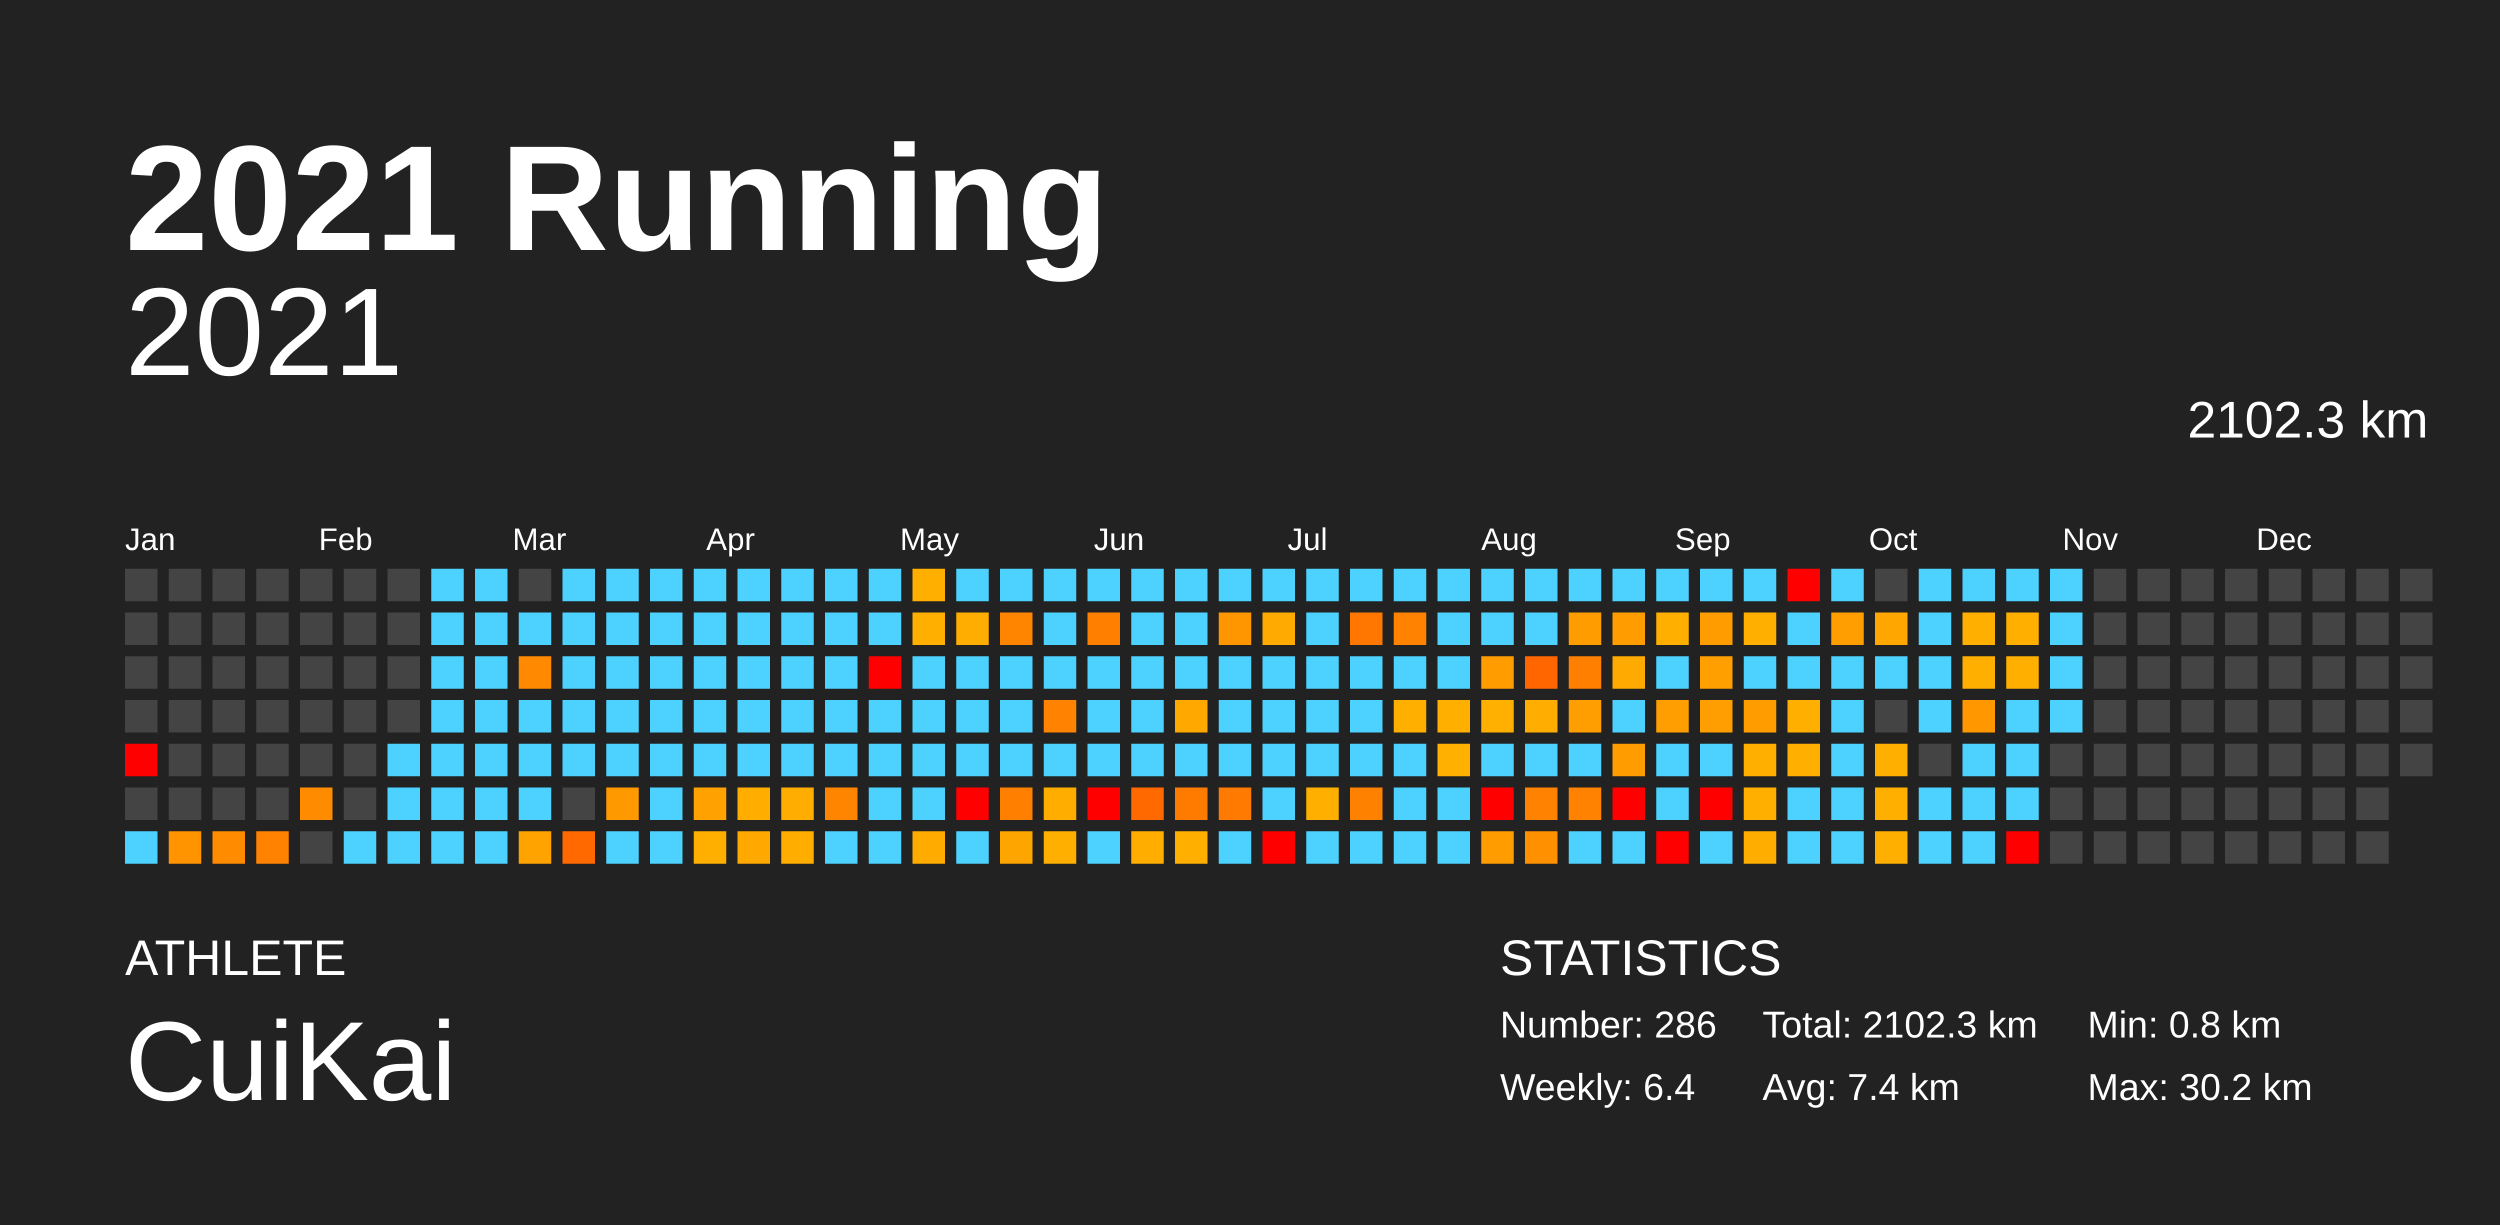
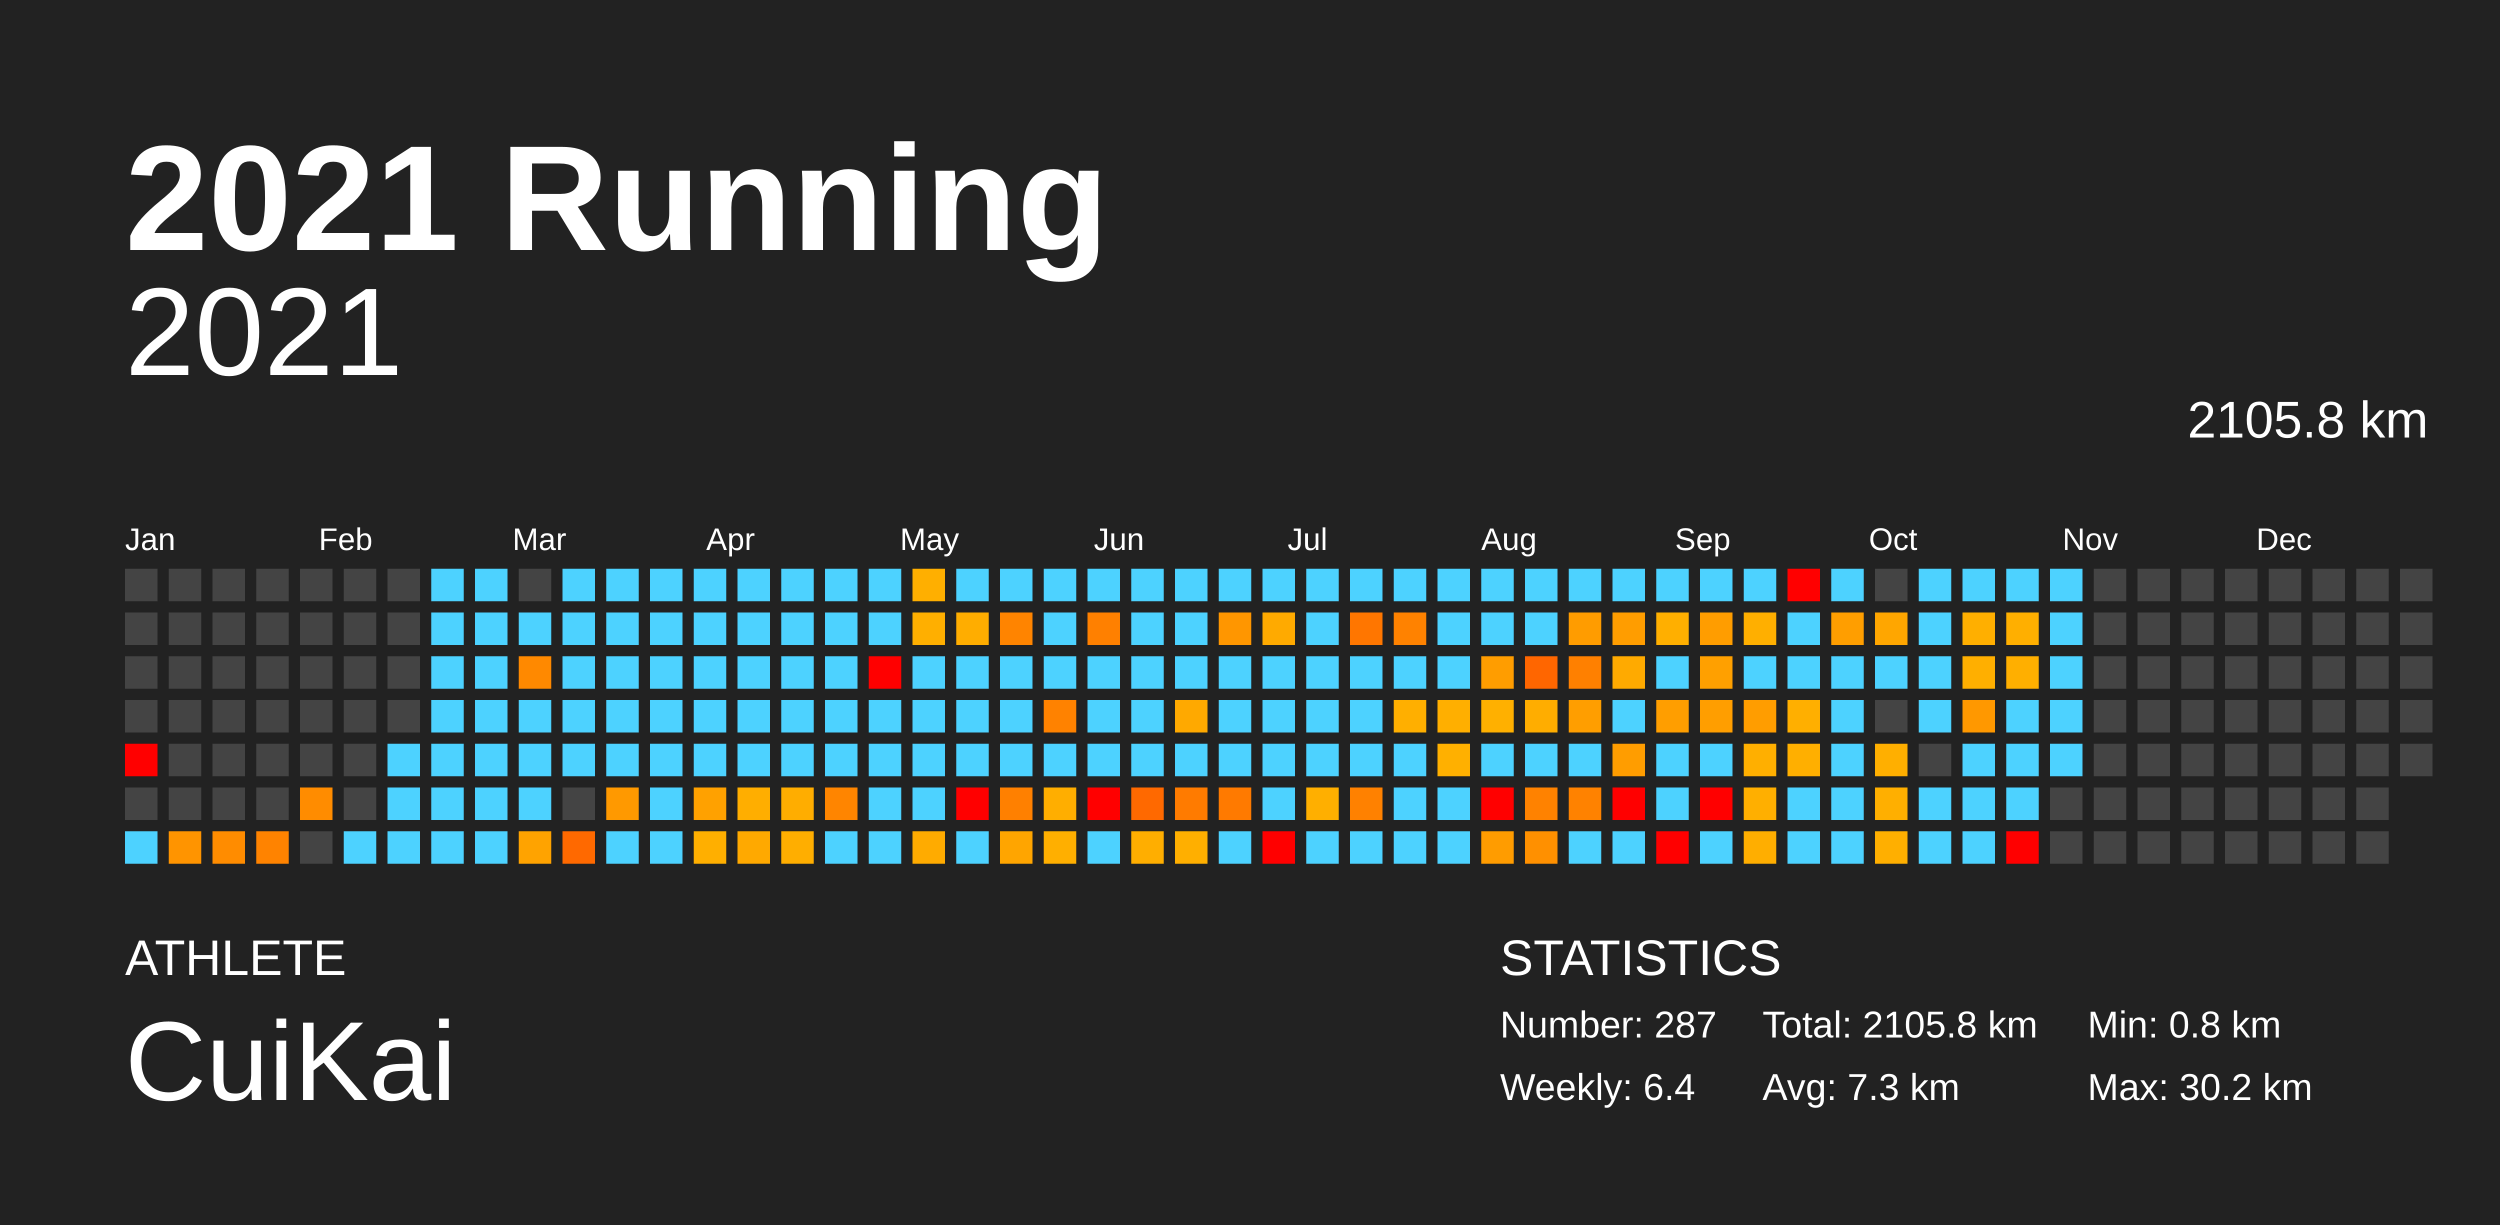
<svg xmlns="http://www.w3.org/2000/svg" baseProfile="full" height="98mm" version="1.1" viewBox="0,0,200,98" width="200mm">
  <defs />
  <rect fill="#222222" height="98" width="200" x="0" y="0" />
  <text fill="#FFFFFF" style="font-size:12px; font-family:Arial; font-weight:bold;" x="10" y="20">2021 Running</text>
  <text fill="#FFFFFF" style="font-size:4px; font-family:Arial" x="10" y="78">ATHLETE</text>
  <text fill="#FFFFFF" style="font-size:9px; font-family:Arial" x="10" y="88">CuiKai</text>
  <text fill="#FFFFFF" style="font-size:4px; font-family:Arial" x="120" y="78">STATISTICS</text>
-   <text fill="#FFFFFF" style="font-size:3px; font-family:Arial" x="120" y="83">Number: 286</text>
+   <text fill="#FFFFFF" style="font-size:3px; font-family:Arial" x="120" y="83">Number: 287</text>
  <text fill="#FFFFFF" style="font-size:3px; font-family:Arial" x="120" y="88">Weekly: 6.4</text>
-   <text fill="#FFFFFF" style="font-size:3px; font-family:Arial" x="141" y="83">Total: 2102.3 km</text>
-   <text fill="#FFFFFF" style="font-size:3px; font-family:Arial" x="141" y="88">Avg: 7.4 km</text>
+   <text fill="#FFFFFF" style="font-size:3px; font-family:Arial" x="141" y="83">Total: 2105.8 km</text>
+   <text fill="#FFFFFF" style="font-size:3px; font-family:Arial" x="141" y="88">Avg: 7.3 km</text>
  <text fill="#FFFFFF" style="font-size:3px; font-family:Arial" x="167" y="83">Min: 0.8 km</text>
  <text fill="#FFFFFF" style="font-size:3px; font-family:Arial" x="167" y="88">Max: 30.2 km</text>
  <text alignment-baseline="hanging" fill="#FFFFFF" style="font-size:10.0px; font-family:Arial;" x="10" y="30">2021</text>
-   <text alignment-baseline="hanging" fill="#FFFFFF" style="font-size:4.125px; font-family:Arial;" x="175" y="35">2102.3 km</text>
+   <text alignment-baseline="hanging" fill="#FFFFFF" style="font-size:4.125px; font-family:Arial;" x="175" y="35">2105.8 km</text>
  <text fill="#FFFFFF" style="font-size:2.5px; font-family:Arial" x="10.0" y="44">Jan</text>
  <text fill="#FFFFFF" style="font-size:2.5px; font-family:Arial" x="25.5" y="44">Feb</text>
  <text fill="#FFFFFF" style="font-size:2.5px; font-family:Arial" x="41.0" y="44">Mar</text>
  <text fill="#FFFFFF" style="font-size:2.5px; font-family:Arial" x="56.5" y="44">Apr</text>
  <text fill="#FFFFFF" style="font-size:2.5px; font-family:Arial" x="72.0" y="44">May</text>
  <text fill="#FFFFFF" style="font-size:2.5px; font-family:Arial" x="87.5" y="44">Jun</text>
  <text fill="#FFFFFF" style="font-size:2.5px; font-family:Arial" x="103.0" y="44">Jul</text>
  <text fill="#FFFFFF" style="font-size:2.5px; font-family:Arial" x="118.5" y="44">Aug</text>
  <text fill="#FFFFFF" style="font-size:2.5px; font-family:Arial" x="134.0" y="44">Sep</text>
  <text fill="#FFFFFF" style="font-size:2.5px; font-family:Arial" x="149.5" y="44">Oct</text>
  <text fill="#FFFFFF" style="font-size:2.5px; font-family:Arial" x="165.0" y="44">Nov</text>
  <text fill="#FFFFFF" style="font-size:2.5px; font-family:Arial" x="180.5" y="44">Dec</text>
  <rect fill="#444444" height="2.6" width="2.6" x="10.0" y="45.5" />
  <rect fill="#444444" height="2.6" width="2.6" x="10.0" y="49.0" />
  <rect fill="#444444" height="2.6" width="2.6" x="10.0" y="52.5" />
  <rect fill="#444444" height="2.6" width="2.6" x="10.0" y="56.0" />
  <rect fill="red" height="2.6" width="2.6" x="10.0" y="59.5" />
  <rect fill="#444444" height="2.6" width="2.6" x="10.0" y="63.0" />
  <rect fill="#4dd2ff" height="2.6" width="2.6" x="10.0" y="66.5" />
  <rect fill="#444444" height="2.6" width="2.6" x="13.5" y="45.5" />
  <rect fill="#444444" height="2.6" width="2.6" x="13.5" y="49.0" />
  <rect fill="#444444" height="2.6" width="2.6" x="13.5" y="52.5" />
  <rect fill="#444444" height="2.6" width="2.6" x="13.5" y="56.0" />
  <rect fill="#444444" height="2.6" width="2.6" x="13.5" y="59.5" />
  <rect fill="#444444" height="2.6" width="2.6" x="13.5" y="63.0" />
  <rect fill="#ff9400" height="2.6" width="2.6" x="13.5" y="66.5" />
  <rect fill="#444444" height="2.6" width="2.6" x="17.0" y="45.5" />
  <rect fill="#444444" height="2.6" width="2.6" x="17.0" y="49.0" />
  <rect fill="#444444" height="2.6" width="2.6" x="17.0" y="52.5" />
  <rect fill="#444444" height="2.6" width="2.6" x="17.0" y="56.0" />
  <rect fill="#444444" height="2.6" width="2.6" x="17.0" y="59.5" />
  <rect fill="#444444" height="2.6" width="2.6" x="17.0" y="63.0" />
  <rect fill="#ff8c00" height="2.6" width="2.6" x="17.0" y="66.5" />
  <rect fill="#444444" height="2.6" width="2.6" x="20.5" y="45.5" />
  <rect fill="#444444" height="2.6" width="2.6" x="20.5" y="49.0" />
  <rect fill="#444444" height="2.6" width="2.6" x="20.5" y="52.5" />
  <rect fill="#444444" height="2.6" width="2.6" x="20.5" y="56.0" />
  <rect fill="#444444" height="2.6" width="2.6" x="20.5" y="59.5" />
  <rect fill="#444444" height="2.6" width="2.6" x="20.5" y="63.0" />
  <rect fill="#ff8300" height="2.6" width="2.6" x="20.5" y="66.5" />
  <rect fill="#444444" height="2.6" width="2.6" x="24.0" y="45.5" />
  <rect fill="#444444" height="2.6" width="2.6" x="24.0" y="49.0" />
  <rect fill="#444444" height="2.6" width="2.6" x="24.0" y="52.5" />
  <rect fill="#444444" height="2.6" width="2.6" x="24.0" y="56.0" />
  <rect fill="#444444" height="2.6" width="2.6" x="24.0" y="59.5" />
  <rect fill="#ff8c00" height="2.6" width="2.6" x="24.0" y="63.0" />
  <rect fill="#444444" height="2.6" width="2.6" x="24.0" y="66.5" />
  <rect fill="#444444" height="2.6" width="2.6" x="27.5" y="45.5" />
  <rect fill="#444444" height="2.6" width="2.6" x="27.5" y="49.0" />
  <rect fill="#444444" height="2.6" width="2.6" x="27.5" y="52.5" />
  <rect fill="#444444" height="2.6" width="2.6" x="27.5" y="56.0" />
  <rect fill="#444444" height="2.6" width="2.6" x="27.5" y="59.5" />
  <rect fill="#444444" height="2.6" width="2.6" x="27.5" y="63.0" />
  <rect fill="#4dd2ff" height="2.6" width="2.6" x="27.5" y="66.5" />
  <rect fill="#444444" height="2.6" width="2.6" x="31.0" y="45.5" />
  <rect fill="#444444" height="2.6" width="2.6" x="31.0" y="49.0" />
  <rect fill="#444444" height="2.6" width="2.6" x="31.0" y="52.5" />
  <rect fill="#444444" height="2.6" width="2.6" x="31.0" y="56.0" />
  <rect fill="#4dd2ff" height="2.6" width="2.6" x="31.0" y="59.5" />
  <rect fill="#4dd2ff" height="2.6" width="2.6" x="31.0" y="63.0" />
  <rect fill="#4dd2ff" height="2.6" width="2.6" x="31.0" y="66.5" />
  <rect fill="#4dd2ff" height="2.6" width="2.6" x="34.5" y="45.5" />
  <rect fill="#4dd2ff" height="2.6" width="2.6" x="34.5" y="49.0" />
  <rect fill="#4dd2ff" height="2.6" width="2.6" x="34.5" y="52.5" />
  <rect fill="#4dd2ff" height="2.6" width="2.6" x="34.5" y="56.0" />
  <rect fill="#4dd2ff" height="2.6" width="2.6" x="34.5" y="59.5" />
  <rect fill="#4dd2ff" height="2.6" width="2.6" x="34.5" y="63.0" />
  <rect fill="#4dd2ff" height="2.6" width="2.6" x="34.5" y="66.5" />
  <rect fill="#4dd2ff" height="2.6" width="2.6" x="38.0" y="45.5" />
  <rect fill="#4dd2ff" height="2.6" width="2.6" x="38.0" y="49.0" />
  <rect fill="#4dd2ff" height="2.6" width="2.6" x="38.0" y="52.5" />
  <rect fill="#4dd2ff" height="2.6" width="2.6" x="38.0" y="56.0" />
  <rect fill="#4dd2ff" height="2.6" width="2.6" x="38.0" y="59.5" />
  <rect fill="#4dd2ff" height="2.6" width="2.6" x="38.0" y="63.0" />
  <rect fill="#4dd2ff" height="2.6" width="2.6" x="38.0" y="66.5" />
  <rect fill="#444444" height="2.6" width="2.6" x="41.5" y="45.5" />
  <rect fill="#4dd2ff" height="2.6" width="2.6" x="41.5" y="49.0" />
  <rect fill="#ff8900" height="2.6" width="2.6" x="41.5" y="52.5" />
  <rect fill="#4dd2ff" height="2.6" width="2.6" x="41.5" y="56.0" />
  <rect fill="#4dd2ff" height="2.6" width="2.6" x="41.5" y="59.5" />
  <rect fill="#4dd2ff" height="2.6" width="2.6" x="41.5" y="63.0" />
  <rect fill="#ffa300" height="2.6" width="2.6" x="41.5" y="66.5" />
  <rect fill="#4dd2ff" height="2.6" width="2.6" x="45.0" y="45.5" />
  <rect fill="#4dd2ff" height="2.6" width="2.6" x="45.0" y="49.0" />
  <rect fill="#4dd2ff" height="2.6" width="2.6" x="45.0" y="52.5" />
  <rect fill="#4dd2ff" height="2.6" width="2.6" x="45.0" y="56.0" />
  <rect fill="#4dd2ff" height="2.6" width="2.6" x="45.0" y="59.5" />
  <rect fill="#444444" height="2.6" width="2.6" x="45.0" y="63.0" />
  <rect fill="#ff6900" height="2.6" width="2.6" x="45.0" y="66.5" />
  <rect fill="#4dd2ff" height="2.6" width="2.6" x="48.5" y="45.5" />
  <rect fill="#4dd2ff" height="2.6" width="2.6" x="48.5" y="49.0" />
  <rect fill="#4dd2ff" height="2.6" width="2.6" x="48.5" y="52.5" />
  <rect fill="#4dd2ff" height="2.6" width="2.6" x="48.5" y="56.0" />
  <rect fill="#4dd2ff" height="2.6" width="2.6" x="48.5" y="59.5" />
  <rect fill="#ff9900" height="2.6" width="2.6" x="48.5" y="63.0" />
  <rect fill="#4dd2ff" height="2.6" width="2.6" x="48.5" y="66.5" />
  <rect fill="#4dd2ff" height="2.6" width="2.6" x="52.0" y="45.5" />
  <rect fill="#4dd2ff" height="2.6" width="2.6" x="52.0" y="49.0" />
  <rect fill="#4dd2ff" height="2.6" width="2.6" x="52.0" y="52.5" />
  <rect fill="#4dd2ff" height="2.6" width="2.6" x="52.0" y="56.0" />
  <rect fill="#4dd2ff" height="2.6" width="2.6" x="52.0" y="59.5" />
  <rect fill="#4dd2ff" height="2.6" width="2.6" x="52.0" y="63.0" />
  <rect fill="#4dd2ff" height="2.6" width="2.6" x="52.0" y="66.5" />
  <rect fill="#4dd2ff" height="2.6" width="2.6" x="55.5" y="45.5" />
  <rect fill="#4dd2ff" height="2.6" width="2.6" x="55.5" y="49.0" />
  <rect fill="#4dd2ff" height="2.6" width="2.6" x="55.5" y="52.5" />
  <rect fill="#4dd2ff" height="2.6" width="2.6" x="55.5" y="56.0" />
  <rect fill="#4dd2ff" height="2.6" width="2.6" x="55.5" y="59.5" />
  <rect fill="#ffa100" height="2.6" width="2.6" x="55.5" y="63.0" />
  <rect fill="#ffaf00" height="2.6" width="2.6" x="55.5" y="66.5" />
  <rect fill="#4dd2ff" height="2.6" width="2.6" x="59.0" y="45.5" />
  <rect fill="#4dd2ff" height="2.6" width="2.6" x="59.0" y="49.0" />
  <rect fill="#4dd2ff" height="2.6" width="2.6" x="59.0" y="52.5" />
  <rect fill="#4dd2ff" height="2.6" width="2.6" x="59.0" y="56.0" />
  <rect fill="#4dd2ff" height="2.6" width="2.6" x="59.0" y="59.5" />
  <rect fill="#ffae00" height="2.6" width="2.6" x="59.0" y="63.0" />
  <rect fill="#ffa900" height="2.6" width="2.6" x="59.0" y="66.5" />
  <rect fill="#4dd2ff" height="2.6" width="2.6" x="62.5" y="45.5" />
  <rect fill="#4dd2ff" height="2.6" width="2.6" x="62.5" y="49.0" />
  <rect fill="#4dd2ff" height="2.6" width="2.6" x="62.5" y="52.5" />
  <rect fill="#4dd2ff" height="2.6" width="2.6" x="62.5" y="56.0" />
  <rect fill="#4dd2ff" height="2.6" width="2.6" x="62.5" y="59.5" />
  <rect fill="#ffad00" height="2.6" width="2.6" x="62.5" y="63.0" />
  <rect fill="#ffae00" height="2.6" width="2.6" x="62.5" y="66.5" />
  <rect fill="#4dd2ff" height="2.6" width="2.6" x="66.0" y="45.5" />
  <rect fill="#4dd2ff" height="2.6" width="2.6" x="66.0" y="49.0" />
  <rect fill="#4dd2ff" height="2.6" width="2.6" x="66.0" y="52.5" />
  <rect fill="#4dd2ff" height="2.6" width="2.6" x="66.0" y="56.0" />
  <rect fill="#4dd2ff" height="2.6" width="2.6" x="66.0" y="59.5" />
  <rect fill="#ff8500" height="2.6" width="2.6" x="66.0" y="63.0" />
  <rect fill="#4dd2ff" height="2.6" width="2.6" x="66.0" y="66.5" />
  <rect fill="#4dd2ff" height="2.6" width="2.6" x="69.5" y="45.5" />
  <rect fill="#4dd2ff" height="2.6" width="2.6" x="69.5" y="49.0" />
  <rect fill="red" height="2.6" width="2.6" x="69.5" y="52.5" />
  <rect fill="#4dd2ff" height="2.6" width="2.6" x="69.5" y="56.0" />
  <rect fill="#4dd2ff" height="2.6" width="2.6" x="69.5" y="59.5" />
  <rect fill="#4dd2ff" height="2.6" width="2.6" x="69.5" y="63.0" />
  <rect fill="#4dd2ff" height="2.6" width="2.6" x="69.5" y="66.5" />
  <rect fill="#ffaf00" height="2.6" width="2.6" x="73.0" y="45.5" />
  <rect fill="#ffaf00" height="2.6" width="2.6" x="73.0" y="49.0" />
  <rect fill="#4dd2ff" height="2.6" width="2.6" x="73.0" y="52.5" />
  <rect fill="#4dd2ff" height="2.6" width="2.6" x="73.0" y="56.0" />
  <rect fill="#4dd2ff" height="2.6" width="2.6" x="73.0" y="59.5" />
  <rect fill="#4dd2ff" height="2.6" width="2.6" x="73.0" y="63.0" />
  <rect fill="#ffab00" height="2.6" width="2.6" x="73.0" y="66.5" />
  <rect fill="#4dd2ff" height="2.6" width="2.6" x="76.5" y="45.5" />
  <rect fill="#ffad00" height="2.6" width="2.6" x="76.5" y="49.0" />
  <rect fill="#4dd2ff" height="2.6" width="2.6" x="76.5" y="52.5" />
  <rect fill="#4dd2ff" height="2.6" width="2.6" x="76.5" y="56.0" />
  <rect fill="#4dd2ff" height="2.6" width="2.6" x="76.5" y="59.5" />
  <rect fill="red" height="2.6" width="2.6" x="76.5" y="63.0" />
  <rect fill="#4dd2ff" height="2.6" width="2.6" x="76.5" y="66.5" />
  <rect fill="#4dd2ff" height="2.6" width="2.6" x="80.0" y="45.5" />
  <rect fill="#ff8400" height="2.6" width="2.6" x="80.0" y="49.0" />
  <rect fill="#4dd2ff" height="2.6" width="2.6" x="80.0" y="52.5" />
  <rect fill="#4dd2ff" height="2.6" width="2.6" x="80.0" y="56.0" />
  <rect fill="#4dd2ff" height="2.6" width="2.6" x="80.0" y="59.5" />
  <rect fill="#ff8000" height="2.6" width="2.6" x="80.0" y="63.0" />
  <rect fill="#ffa500" height="2.6" width="2.6" x="80.0" y="66.5" />
  <rect fill="#4dd2ff" height="2.6" width="2.6" x="83.5" y="45.5" />
  <rect fill="#4dd2ff" height="2.6" width="2.6" x="83.5" y="49.0" />
  <rect fill="#4dd2ff" height="2.6" width="2.6" x="83.5" y="52.5" />
  <rect fill="#ff8200" height="2.6" width="2.6" x="83.5" y="56.0" />
  <rect fill="#4dd2ff" height="2.6" width="2.6" x="83.5" y="59.5" />
  <rect fill="#ffae00" height="2.6" width="2.6" x="83.5" y="63.0" />
  <rect fill="#ffaf00" height="2.6" width="2.6" x="83.5" y="66.5" />
  <rect fill="#4dd2ff" height="2.6" width="2.6" x="87.0" y="45.5" />
  <rect fill="#ff8000" height="2.6" width="2.6" x="87.0" y="49.0" />
  <rect fill="#4dd2ff" height="2.6" width="2.6" x="87.0" y="52.5" />
  <rect fill="#4dd2ff" height="2.6" width="2.6" x="87.0" y="56.0" />
  <rect fill="#4dd2ff" height="2.6" width="2.6" x="87.0" y="59.5" />
  <rect fill="red" height="2.6" width="2.6" x="87.0" y="63.0" />
  <rect fill="#4dd2ff" height="2.6" width="2.6" x="87.0" y="66.5" />
  <rect fill="#4dd2ff" height="2.6" width="2.6" x="90.5" y="45.5" />
  <rect fill="#4dd2ff" height="2.6" width="2.6" x="90.5" y="49.0" />
  <rect fill="#4dd2ff" height="2.6" width="2.6" x="90.5" y="52.5" />
  <rect fill="#4dd2ff" height="2.6" width="2.6" x="90.5" y="56.0" />
  <rect fill="#4dd2ff" height="2.6" width="2.6" x="90.5" y="59.5" />
  <rect fill="#ff6900" height="2.6" width="2.6" x="90.5" y="63.0" />
  <rect fill="#ffae00" height="2.6" width="2.6" x="90.5" y="66.5" />
  <rect fill="#4dd2ff" height="2.6" width="2.6" x="94.0" y="45.5" />
  <rect fill="#4dd2ff" height="2.6" width="2.6" x="94.0" y="49.0" />
  <rect fill="#4dd2ff" height="2.6" width="2.6" x="94.0" y="52.5" />
  <rect fill="#ffa900" height="2.6" width="2.6" x="94.0" y="56.0" />
  <rect fill="#4dd2ff" height="2.6" width="2.6" x="94.0" y="59.5" />
  <rect fill="#ff7b00" height="2.6" width="2.6" x="94.0" y="63.0" />
  <rect fill="#ffaf00" height="2.6" width="2.6" x="94.0" y="66.5" />
  <rect fill="#4dd2ff" height="2.6" width="2.6" x="97.5" y="45.5" />
  <rect fill="#ff9600" height="2.6" width="2.6" x="97.5" y="49.0" />
  <rect fill="#4dd2ff" height="2.6" width="2.6" x="97.5" y="52.5" />
  <rect fill="#4dd2ff" height="2.6" width="2.6" x="97.5" y="56.0" />
  <rect fill="#4dd2ff" height="2.6" width="2.6" x="97.5" y="59.5" />
  <rect fill="#ff7a00" height="2.6" width="2.6" x="97.5" y="63.0" />
  <rect fill="#4dd2ff" height="2.6" width="2.6" x="97.5" y="66.5" />
  <rect fill="#4dd2ff" height="2.6" width="2.6" x="101.0" y="45.5" />
  <rect fill="#ffaa00" height="2.6" width="2.6" x="101.0" y="49.0" />
  <rect fill="#4dd2ff" height="2.6" width="2.6" x="101.0" y="52.5" />
  <rect fill="#4dd2ff" height="2.6" width="2.6" x="101.0" y="56.0" />
  <rect fill="#4dd2ff" height="2.6" width="2.6" x="101.0" y="59.5" />
  <rect fill="#4dd2ff" height="2.6" width="2.6" x="101.0" y="63.0" />
  <rect fill="red" height="2.6" width="2.6" x="101.0" y="66.5" />
  <rect fill="#4dd2ff" height="2.6" width="2.6" x="104.5" y="45.5" />
  <rect fill="#4dd2ff" height="2.6" width="2.6" x="104.5" y="49.0" />
  <rect fill="#4dd2ff" height="2.6" width="2.6" x="104.5" y="52.5" />
  <rect fill="#4dd2ff" height="2.6" width="2.6" x="104.5" y="56.0" />
  <rect fill="#4dd2ff" height="2.6" width="2.6" x="104.5" y="59.5" />
  <rect fill="#ffaf00" height="2.6" width="2.6" x="104.5" y="63.0" />
  <rect fill="#4dd2ff" height="2.6" width="2.6" x="104.5" y="66.5" />
  <rect fill="#4dd2ff" height="2.6" width="2.6" x="108.0" y="45.5" />
  <rect fill="#ff7600" height="2.6" width="2.6" x="108.0" y="49.0" />
  <rect fill="#4dd2ff" height="2.6" width="2.6" x="108.0" y="52.5" />
  <rect fill="#4dd2ff" height="2.6" width="2.6" x="108.0" y="56.0" />
  <rect fill="#4dd2ff" height="2.6" width="2.6" x="108.0" y="59.5" />
  <rect fill="#ff8100" height="2.6" width="2.6" x="108.0" y="63.0" />
  <rect fill="#4dd2ff" height="2.6" width="2.6" x="108.0" y="66.5" />
  <rect fill="#4dd2ff" height="2.6" width="2.6" x="111.5" y="45.5" />
  <rect fill="#ff8200" height="2.6" width="2.6" x="111.5" y="49.0" />
  <rect fill="#4dd2ff" height="2.6" width="2.6" x="111.5" y="52.5" />
  <rect fill="#ffaf00" height="2.6" width="2.6" x="111.5" y="56.0" />
  <rect fill="#4dd2ff" height="2.6" width="2.6" x="111.5" y="59.5" />
  <rect fill="#4dd2ff" height="2.6" width="2.6" x="111.5" y="63.0" />
  <rect fill="#4dd2ff" height="2.6" width="2.6" x="111.5" y="66.5" />
  <rect fill="#4dd2ff" height="2.6" width="2.6" x="115.0" y="45.5" />
  <rect fill="#4dd2ff" height="2.6" width="2.6" x="115.0" y="49.0" />
  <rect fill="#4dd2ff" height="2.6" width="2.6" x="115.0" y="52.5" />
  <rect fill="#ffaf00" height="2.6" width="2.6" x="115.0" y="56.0" />
  <rect fill="#ffb000" height="2.6" width="2.6" x="115.0" y="59.5" />
  <rect fill="#4dd2ff" height="2.6" width="2.6" x="115.0" y="63.0" />
  <rect fill="#4dd2ff" height="2.6" width="2.6" x="115.0" y="66.5" />
  <rect fill="#4dd2ff" height="2.6" width="2.6" x="118.5" y="45.5" />
  <rect fill="#4dd2ff" height="2.6" width="2.6" x="118.5" y="49.0" />
  <rect fill="#ff9d00" height="2.6" width="2.6" x="118.5" y="52.5" />
  <rect fill="#ffb000" height="2.6" width="2.6" x="118.5" y="56.0" />
  <rect fill="#4dd2ff" height="2.6" width="2.6" x="118.5" y="59.5" />
  <rect fill="red" height="2.6" width="2.6" x="118.5" y="63.0" />
  <rect fill="#ff9c00" height="2.6" width="2.6" x="118.5" y="66.5" />
  <rect fill="#4dd2ff" height="2.6" width="2.6" x="122.0" y="45.5" />
  <rect fill="#4dd2ff" height="2.6" width="2.6" x="122.0" y="49.0" />
  <rect fill="#ff6600" height="2.6" width="2.6" x="122.0" y="52.5" />
  <rect fill="#ffad00" height="2.6" width="2.6" x="122.0" y="56.0" />
  <rect fill="#4dd2ff" height="2.6" width="2.6" x="122.0" y="59.5" />
  <rect fill="#ff8200" height="2.6" width="2.6" x="122.0" y="63.0" />
  <rect fill="#ff9000" height="2.6" width="2.6" x="122.0" y="66.5" />
  <rect fill="#4dd2ff" height="2.6" width="2.6" x="125.5" y="45.5" />
  <rect fill="#ff9c00" height="2.6" width="2.6" x="125.5" y="49.0" />
  <rect fill="#ff8000" height="2.6" width="2.6" x="125.5" y="52.5" />
  <rect fill="#ff9e00" height="2.6" width="2.6" x="125.5" y="56.0" />
  <rect fill="#4dd2ff" height="2.6" width="2.6" x="125.5" y="59.5" />
  <rect fill="#ff8200" height="2.6" width="2.6" x="125.5" y="63.0" />
  <rect fill="#4dd2ff" height="2.6" width="2.6" x="125.5" y="66.5" />
  <rect fill="#4dd2ff" height="2.6" width="2.6" x="129.0" y="45.5" />
  <rect fill="#ff9d00" height="2.6" width="2.6" x="129.0" y="49.0" />
  <rect fill="#ffaa00" height="2.6" width="2.6" x="129.0" y="52.5" />
  <rect fill="#4dd2ff" height="2.6" width="2.6" x="129.0" y="56.0" />
  <rect fill="#ff9d00" height="2.6" width="2.6" x="129.0" y="59.5" />
  <rect fill="red" height="2.6" width="2.6" x="129.0" y="63.0" />
  <rect fill="#4dd2ff" height="2.6" width="2.6" x="129.0" y="66.5" />
  <rect fill="#4dd2ff" height="2.6" width="2.6" x="132.5" y="45.5" />
  <rect fill="#ffaf00" height="2.6" width="2.6" x="132.5" y="49.0" />
  <rect fill="#4dd2ff" height="2.6" width="2.6" x="132.5" y="52.5" />
  <rect fill="#ff9e00" height="2.6" width="2.6" x="132.5" y="56.0" />
  <rect fill="#4dd2ff" height="2.6" width="2.6" x="132.5" y="59.5" />
  <rect fill="#4dd2ff" height="2.6" width="2.6" x="132.5" y="63.0" />
  <rect fill="red" height="2.6" width="2.6" x="132.5" y="66.5" />
  <rect fill="#4dd2ff" height="2.6" width="2.6" x="136.0" y="45.5" />
  <rect fill="#ff9d00" height="2.6" width="2.6" x="136.0" y="49.0" />
  <rect fill="#ffa000" height="2.6" width="2.6" x="136.0" y="52.5" />
  <rect fill="#ff9e00" height="2.6" width="2.6" x="136.0" y="56.0" />
  <rect fill="#4dd2ff" height="2.6" width="2.6" x="136.0" y="59.5" />
  <rect fill="red" height="2.6" width="2.6" x="136.0" y="63.0" />
  <rect fill="#4dd2ff" height="2.6" width="2.6" x="136.0" y="66.5" />
  <rect fill="#4dd2ff" height="2.6" width="2.6" x="139.5" y="45.5" />
  <rect fill="#ffaf00" height="2.6" width="2.6" x="139.5" y="49.0" />
  <rect fill="#4dd2ff" height="2.6" width="2.6" x="139.5" y="52.5" />
  <rect fill="#ff9d00" height="2.6" width="2.6" x="139.5" y="56.0" />
  <rect fill="#ffaf00" height="2.6" width="2.6" x="139.5" y="59.5" />
  <rect fill="#ffaf00" height="2.6" width="2.6" x="139.5" y="63.0" />
  <rect fill="#ffae00" height="2.6" width="2.6" x="139.5" y="66.5" />
  <rect fill="red" height="2.6" width="2.6" x="143.0" y="45.5" />
  <rect fill="#4dd2ff" height="2.6" width="2.6" x="143.0" y="49.0" />
  <rect fill="#4dd2ff" height="2.6" width="2.6" x="143.0" y="52.5" />
  <rect fill="#ffaf00" height="2.6" width="2.6" x="143.0" y="56.0" />
  <rect fill="#ffaf00" height="2.6" width="2.6" x="143.0" y="59.5" />
  <rect fill="#4dd2ff" height="2.6" width="2.6" x="143.0" y="63.0" />
  <rect fill="#4dd2ff" height="2.6" width="2.6" x="143.0" y="66.5" />
  <rect fill="#4dd2ff" height="2.6" width="2.6" x="146.5" y="45.5" />
  <rect fill="#ff9e00" height="2.6" width="2.6" x="146.5" y="49.0" />
  <rect fill="#4dd2ff" height="2.6" width="2.6" x="146.5" y="52.5" />
  <rect fill="#4dd2ff" height="2.6" width="2.6" x="146.5" y="56.0" />
  <rect fill="#4dd2ff" height="2.6" width="2.6" x="146.5" y="59.5" />
  <rect fill="#4dd2ff" height="2.6" width="2.6" x="146.5" y="63.0" />
  <rect fill="#4dd2ff" height="2.6" width="2.6" x="146.5" y="66.5" />
  <rect fill="#444444" height="2.6" width="2.6" x="150.0" y="45.5" />
  <rect fill="#ffa600" height="2.6" width="2.6" x="150.0" y="49.0" />
  <rect fill="#4dd2ff" height="2.6" width="2.6" x="150.0" y="52.5" />
  <rect fill="#444444" height="2.6" width="2.6" x="150.0" y="56.0" />
  <rect fill="#ffaf00" height="2.6" width="2.6" x="150.0" y="59.5" />
  <rect fill="#ffaf00" height="2.6" width="2.6" x="150.0" y="63.0" />
  <rect fill="#ffaf00" height="2.6" width="2.6" x="150.0" y="66.5" />
  <rect fill="#4dd2ff" height="2.6" width="2.6" x="153.5" y="45.5" />
  <rect fill="#4dd2ff" height="2.6" width="2.6" x="153.5" y="49.0" />
  <rect fill="#4dd2ff" height="2.6" width="2.6" x="153.5" y="52.5" />
  <rect fill="#4dd2ff" height="2.6" width="2.6" x="153.5" y="56.0" />
  <rect fill="#444444" height="2.6" width="2.6" x="153.5" y="59.5" />
  <rect fill="#4dd2ff" height="2.6" width="2.6" x="153.5" y="63.0" />
  <rect fill="#4dd2ff" height="2.6" width="2.6" x="153.5" y="66.5" />
  <rect fill="#4dd2ff" height="2.6" width="2.6" x="157.0" y="45.5" />
  <rect fill="#ffaf00" height="2.6" width="2.6" x="157.0" y="49.0" />
  <rect fill="#ffaf00" height="2.6" width="2.6" x="157.0" y="52.5" />
  <rect fill="#ff9800" height="2.6" width="2.6" x="157.0" y="56.0" />
  <rect fill="#4dd2ff" height="2.6" width="2.6" x="157.0" y="59.5" />
  <rect fill="#4dd2ff" height="2.6" width="2.6" x="157.0" y="63.0" />
  <rect fill="#4dd2ff" height="2.6" width="2.6" x="157.0" y="66.5" />
  <rect fill="#4dd2ff" height="2.6" width="2.6" x="160.5" y="45.5" />
  <rect fill="#ffaf00" height="2.6" width="2.6" x="160.5" y="49.0" />
  <rect fill="#ffaf00" height="2.6" width="2.6" x="160.5" y="52.5" />
  <rect fill="#4dd2ff" height="2.6" width="2.6" x="160.5" y="56.0" />
  <rect fill="#4dd2ff" height="2.6" width="2.6" x="160.5" y="59.5" />
  <rect fill="#4dd2ff" height="2.6" width="2.6" x="160.5" y="63.0" />
  <rect fill="red" height="2.6" width="2.6" x="160.5" y="66.5" />
  <rect fill="#4dd2ff" height="2.6" width="2.6" x="164.0" y="45.5" />
  <rect fill="#4dd2ff" height="2.6" width="2.6" x="164.0" y="49.0" />
  <rect fill="#4dd2ff" height="2.6" width="2.6" x="164.0" y="52.5" />
  <rect fill="#4dd2ff" height="2.6" width="2.6" x="164.0" y="56.0" />
-   <rect fill="#444444" height="2.6" width="2.6" x="164.0" y="59.5" />
+   <rect fill="#4dd2ff" height="2.6" width="2.6" x="164.0" y="59.5" />
  <rect fill="#444444" height="2.6" width="2.6" x="164.0" y="63.0" />
  <rect fill="#444444" height="2.6" width="2.6" x="164.0" y="66.5" />
  <rect fill="#444444" height="2.6" width="2.6" x="167.5" y="45.5" />
  <rect fill="#444444" height="2.6" width="2.6" x="167.5" y="49.0" />
  <rect fill="#444444" height="2.6" width="2.6" x="167.5" y="52.5" />
  <rect fill="#444444" height="2.6" width="2.6" x="167.5" y="56.0" />
  <rect fill="#444444" height="2.6" width="2.6" x="167.5" y="59.5" />
  <rect fill="#444444" height="2.6" width="2.6" x="167.5" y="63.0" />
  <rect fill="#444444" height="2.6" width="2.6" x="167.5" y="66.5" />
  <rect fill="#444444" height="2.6" width="2.6" x="171.0" y="45.5" />
  <rect fill="#444444" height="2.6" width="2.6" x="171.0" y="49.0" />
  <rect fill="#444444" height="2.6" width="2.6" x="171.0" y="52.5" />
  <rect fill="#444444" height="2.6" width="2.6" x="171.0" y="56.0" />
  <rect fill="#444444" height="2.6" width="2.6" x="171.0" y="59.5" />
  <rect fill="#444444" height="2.6" width="2.6" x="171.0" y="63.0" />
  <rect fill="#444444" height="2.6" width="2.6" x="171.0" y="66.5" />
  <rect fill="#444444" height="2.6" width="2.6" x="174.5" y="45.5" />
  <rect fill="#444444" height="2.6" width="2.6" x="174.5" y="49.0" />
  <rect fill="#444444" height="2.6" width="2.6" x="174.5" y="52.5" />
  <rect fill="#444444" height="2.6" width="2.6" x="174.5" y="56.0" />
  <rect fill="#444444" height="2.6" width="2.6" x="174.5" y="59.5" />
  <rect fill="#444444" height="2.6" width="2.6" x="174.5" y="63.0" />
  <rect fill="#444444" height="2.6" width="2.6" x="174.5" y="66.5" />
  <rect fill="#444444" height="2.6" width="2.6" x="178.0" y="45.5" />
  <rect fill="#444444" height="2.6" width="2.6" x="178.0" y="49.0" />
  <rect fill="#444444" height="2.6" width="2.6" x="178.0" y="52.5" />
  <rect fill="#444444" height="2.6" width="2.6" x="178.0" y="56.0" />
  <rect fill="#444444" height="2.6" width="2.6" x="178.0" y="59.5" />
  <rect fill="#444444" height="2.6" width="2.6" x="178.0" y="63.0" />
  <rect fill="#444444" height="2.6" width="2.6" x="178.0" y="66.5" />
  <rect fill="#444444" height="2.6" width="2.6" x="181.5" y="45.5" />
  <rect fill="#444444" height="2.6" width="2.6" x="181.5" y="49.0" />
  <rect fill="#444444" height="2.6" width="2.6" x="181.5" y="52.5" />
  <rect fill="#444444" height="2.6" width="2.6" x="181.5" y="56.0" />
  <rect fill="#444444" height="2.6" width="2.6" x="181.5" y="59.5" />
  <rect fill="#444444" height="2.6" width="2.6" x="181.5" y="63.0" />
  <rect fill="#444444" height="2.6" width="2.6" x="181.5" y="66.5" />
  <rect fill="#444444" height="2.6" width="2.6" x="185.0" y="45.5" />
  <rect fill="#444444" height="2.6" width="2.6" x="185.0" y="49.0" />
  <rect fill="#444444" height="2.6" width="2.6" x="185.0" y="52.5" />
  <rect fill="#444444" height="2.6" width="2.6" x="185.0" y="56.0" />
  <rect fill="#444444" height="2.6" width="2.6" x="185.0" y="59.5" />
  <rect fill="#444444" height="2.6" width="2.6" x="185.0" y="63.0" />
  <rect fill="#444444" height="2.6" width="2.6" x="185.0" y="66.5" />
  <rect fill="#444444" height="2.6" width="2.6" x="188.5" y="45.5" />
  <rect fill="#444444" height="2.6" width="2.6" x="188.5" y="49.0" />
  <rect fill="#444444" height="2.6" width="2.6" x="188.5" y="52.5" />
  <rect fill="#444444" height="2.6" width="2.6" x="188.5" y="56.0" />
  <rect fill="#444444" height="2.6" width="2.6" x="188.5" y="59.5" />
  <rect fill="#444444" height="2.6" width="2.6" x="188.5" y="63.0" />
  <rect fill="#444444" height="2.6" width="2.6" x="188.5" y="66.5" />
  <rect fill="#444444" height="2.6" width="2.6" x="192.0" y="45.5" />
  <rect fill="#444444" height="2.6" width="2.6" x="192.0" y="49.0" />
  <rect fill="#444444" height="2.6" width="2.6" x="192.0" y="52.5" />
  <rect fill="#444444" height="2.6" width="2.6" x="192.0" y="56.0" />
  <rect fill="#444444" height="2.6" width="2.6" x="192.0" y="59.5" />
</svg>
